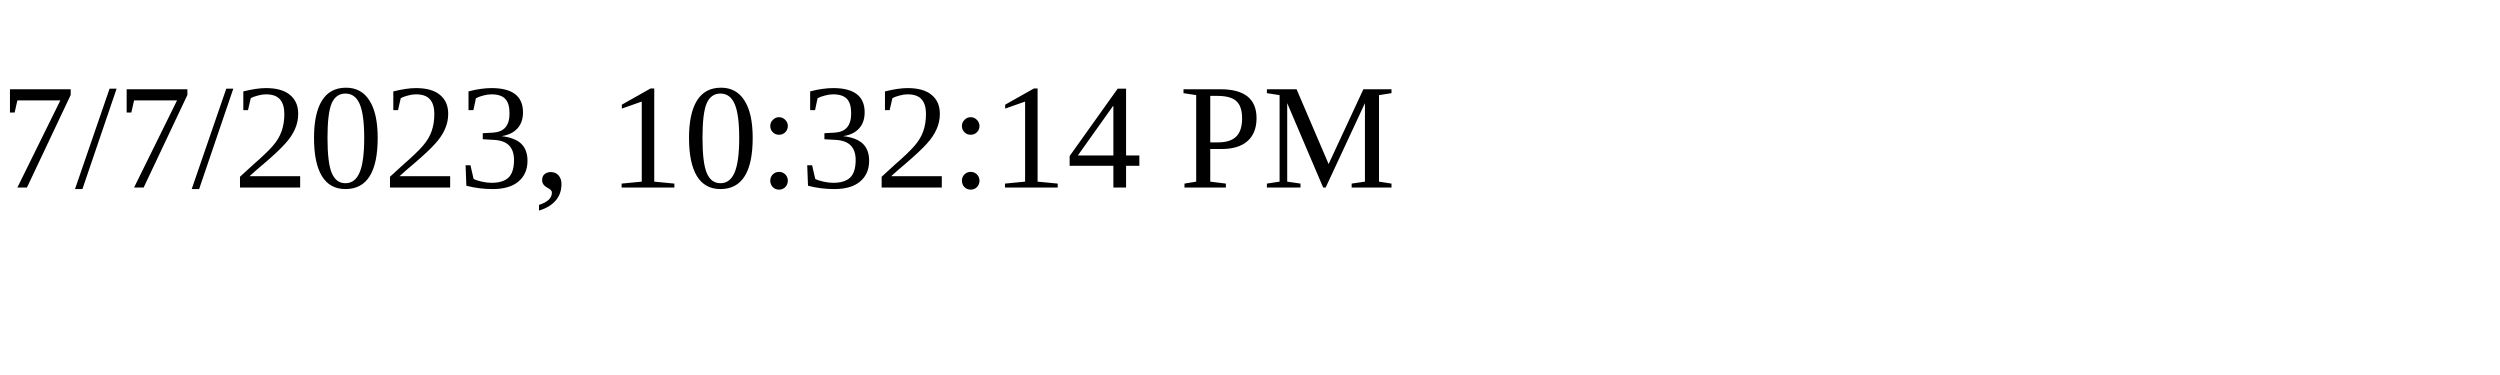
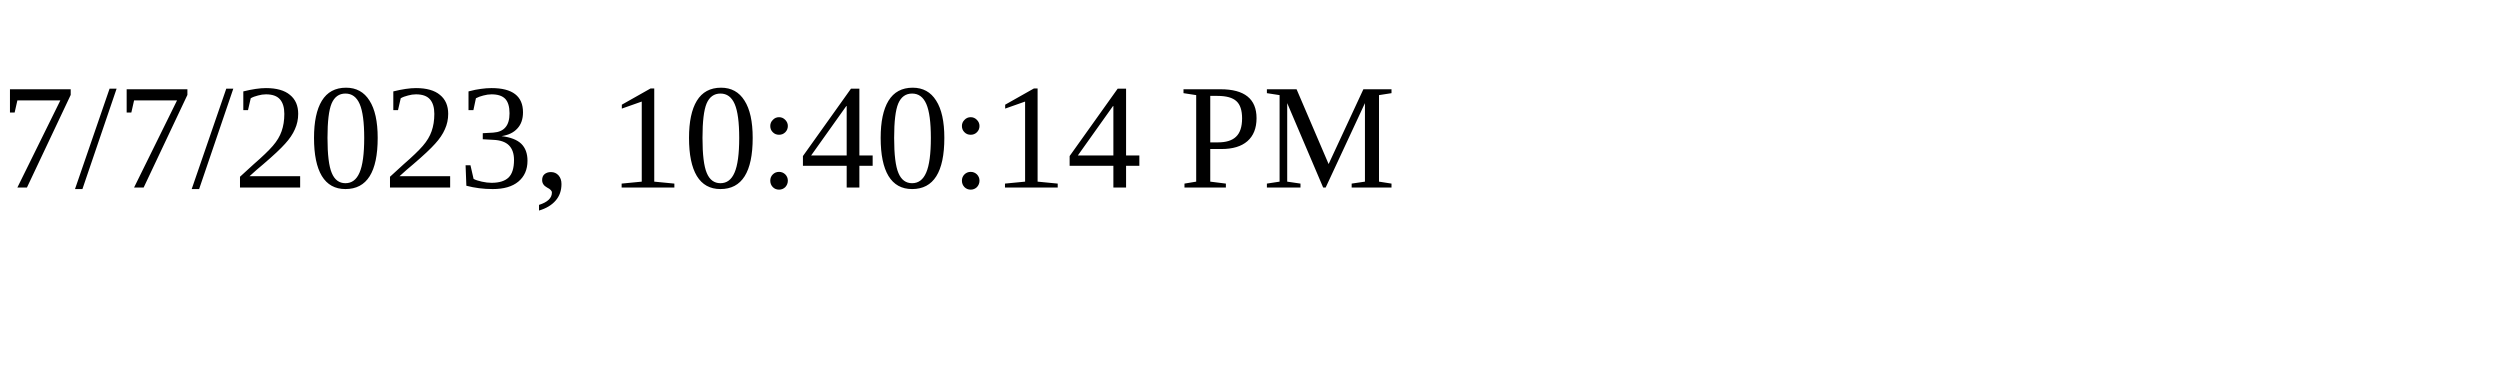
<svg xmlns="http://www.w3.org/2000/svg" height="30" width="200">
-   <text x="0" y="15">7/7/2023, 10:32:14 PM</text>
+   <text x="0" y="15">7/7/2023, 10:40:14 PM</text>
</svg>
